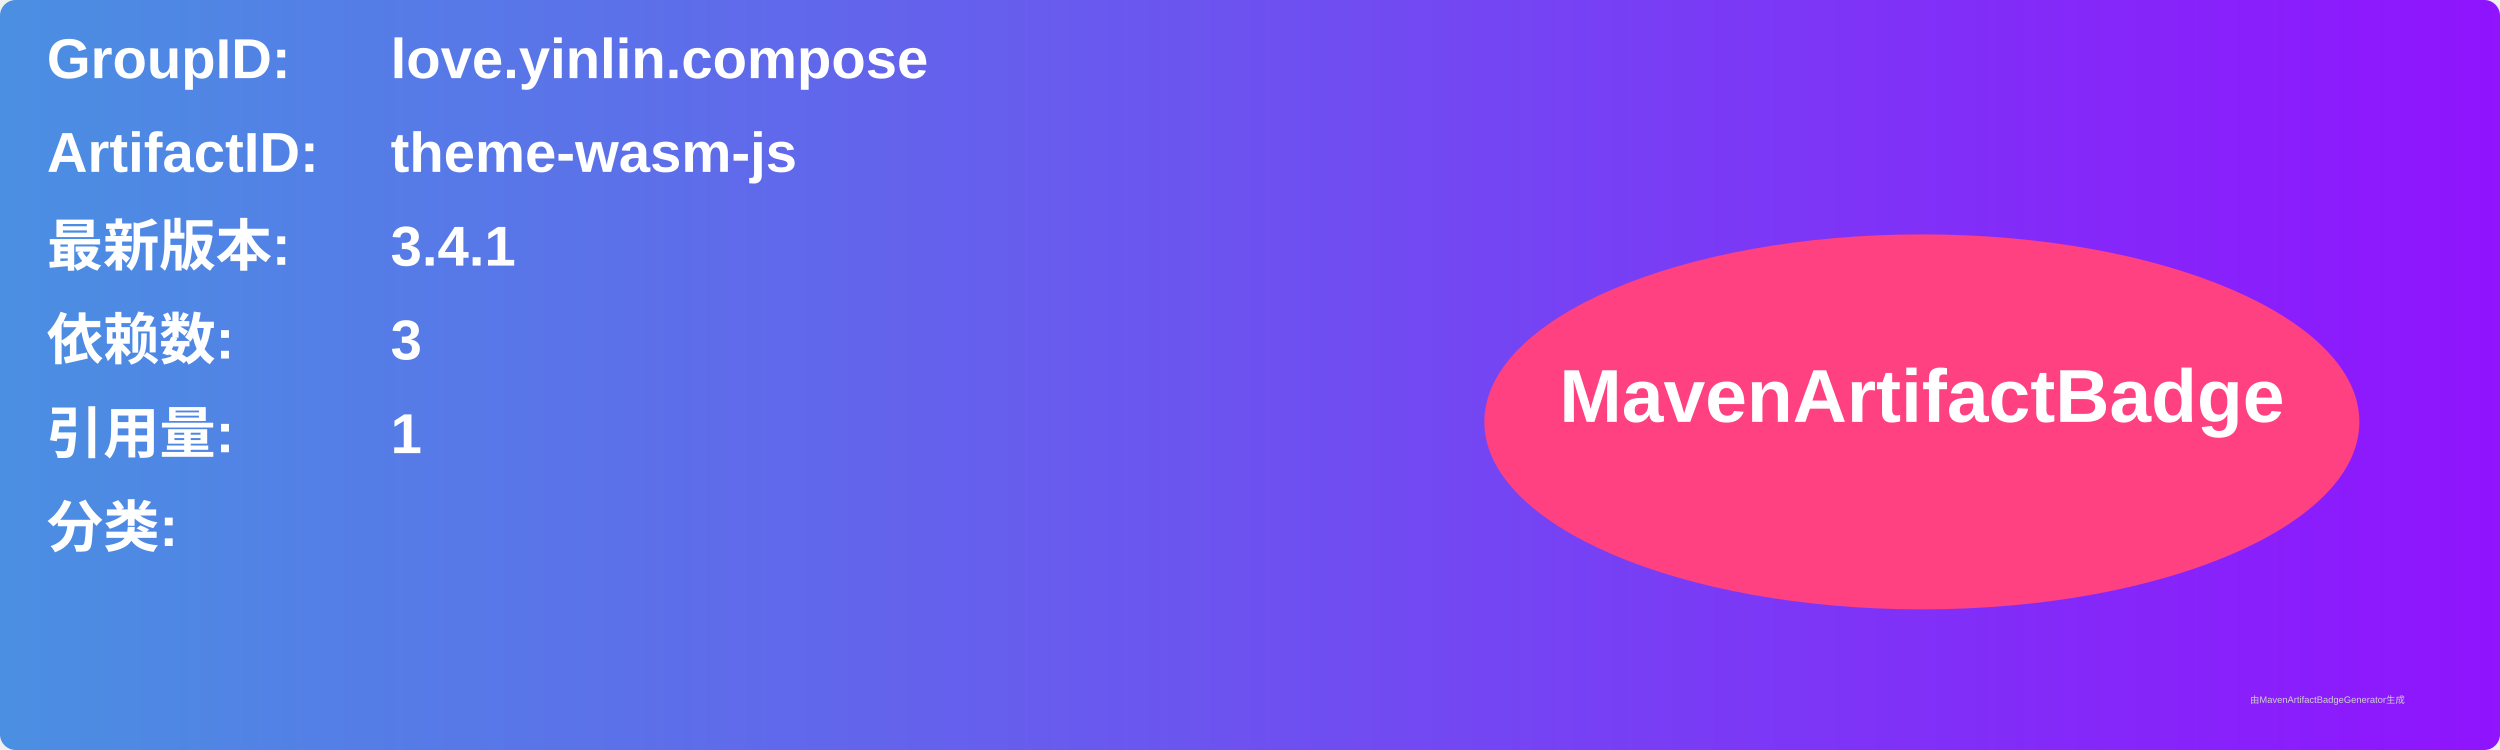
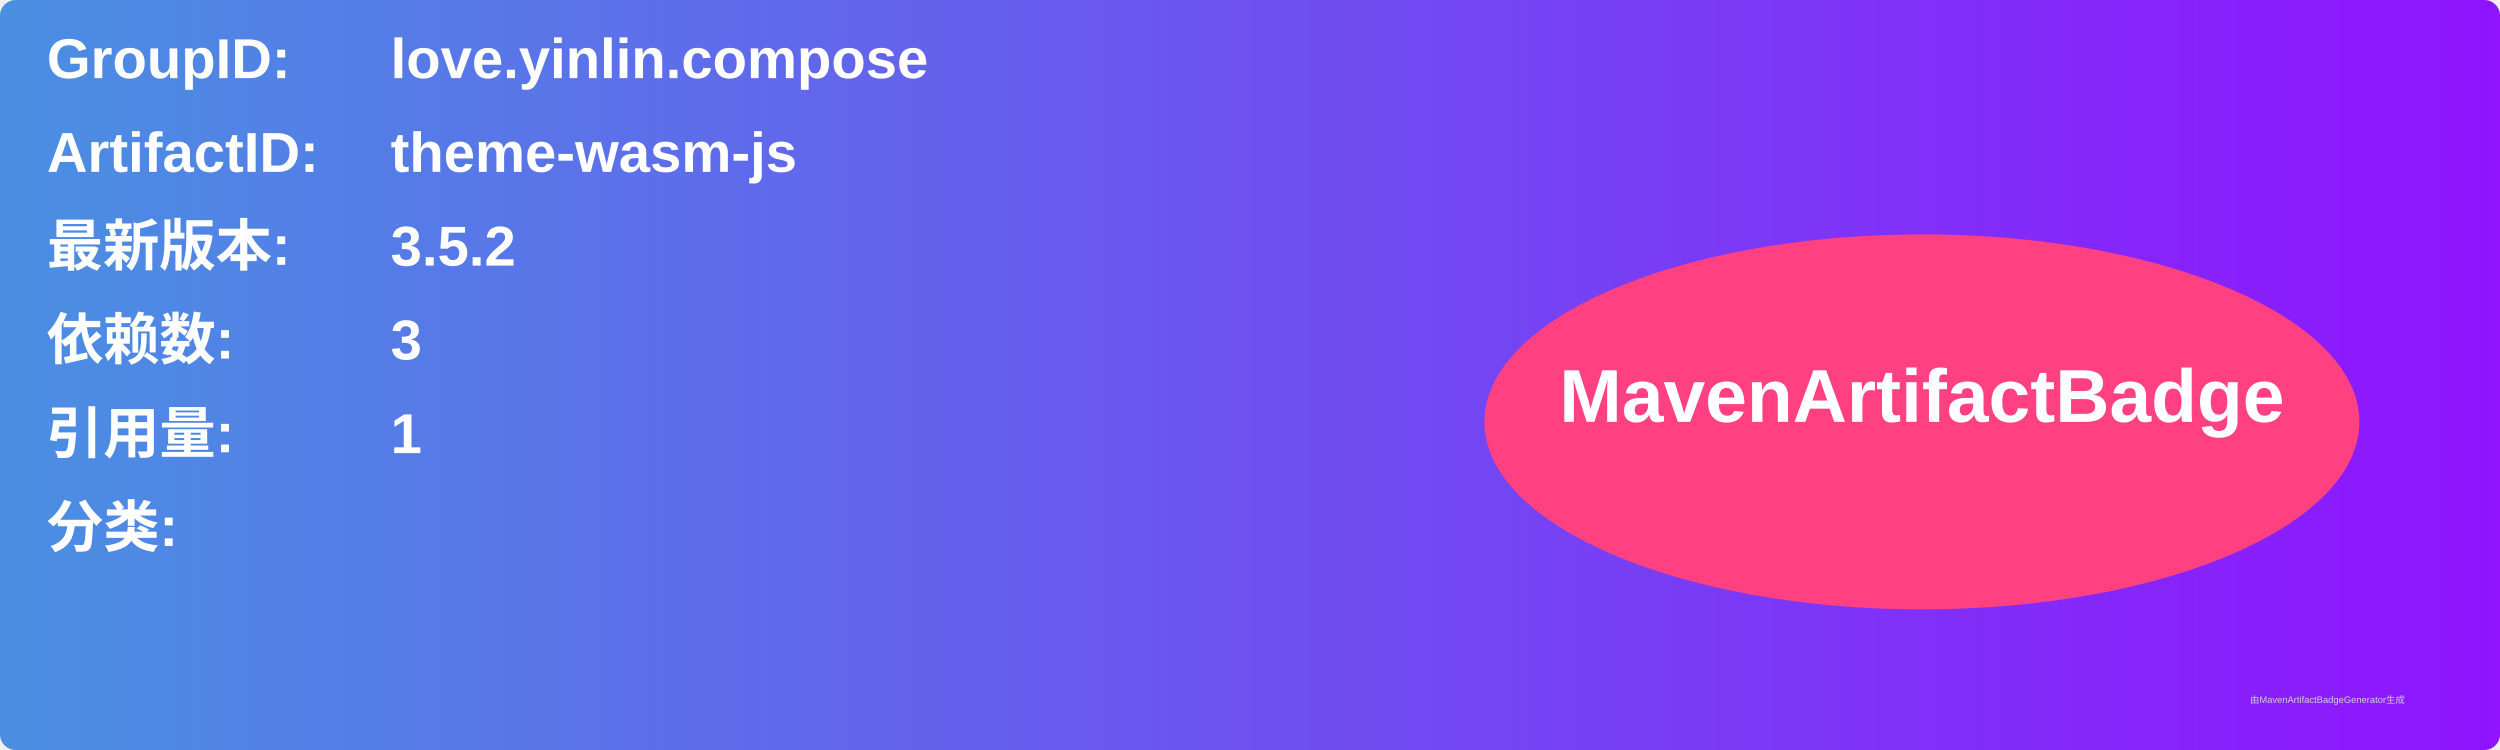
<svg xmlns="http://www.w3.org/2000/svg" width="800" height="240" viewBox="0 0 800 240">
  <linearGradient id="grad" x1="0%" y1="0%" x2="100%" y2="0%">
    <stop offset="0%" stop-color="#4a90e2" />
    <stop offset="100%" stop-color="#9013fe" />
  </linearGradient>
  <rect width="100%" height="100%" rx="5" ry="5" fill="url(#grad)" />
  <g transform="translate(15, 15)">
    <text x="0" y="10" font-family="Arial" font-size="18" fill="white" font-weight="bold" width="260">GroupID:</text>
    <text x="110" y="10" font-family="Arial" font-size="18" fill="white" font-weight="bold" width="460">love.yinlin.compose</text>
    <text x="0" y="40" font-family="Arial" font-size="18" fill="white" font-weight="bold" width="260">ArtifactID:</text>
    <text x="110" y="40" font-family="Arial" font-size="18" fill="white" font-weight="bold" width="460">theme-wasm-js</text>
    <text x="0" y="70" font-family="Arial" font-size="18" fill="white" font-weight="bold">最新版本:</text>
    <text x="110" y="70" font-family="Arial" font-size="18" fill="white" font-weight="bold">
-       <tspan font-weight="bold">3.4.1</tspan>
+       <tspan font-weight="bold">3.5.2</tspan>
    </text>
    <text x="0" y="100" font-family="Arial" font-size="18" fill="white" font-weight="bold">依赖数: </text>
    <text x="110" y="100" font-family="Arial" font-size="18" fill="white">
      <tspan font-weight="bold">3</tspan>
    </text>
    <text x="0" y="130" font-family="Arial" font-size="18" fill="white" font-weight="bold">引用量: </text>
    <text x="110" y="130" font-family="Arial" font-size="18" fill="white">
      <tspan font-weight="bold">1</tspan>
    </text>
    <text x="0" y="160" font-family="Arial" font-size="18" fill="white" font-weight="bold">分类:</text>
    <text x="10" y="190" font-family="Arial" font-size="10" fill="white">
      <tspan font-weight="bold" />
    </text>
    <ellipse cx="600" cy="120" rx="140" ry="60" fill="#ff4081" />
    <text x="600" y="120" text-anchor="middle" font-family="Arial" font-size="24" fill="white" font-weight="bold">MavenArtifactBadge</text>
  </g>
  <text x="720" y="225" font-family="Arial" font-size="3" fill="#d0d0d0">由MavenArtifactBadgeGenerator生成</text>
</svg>
